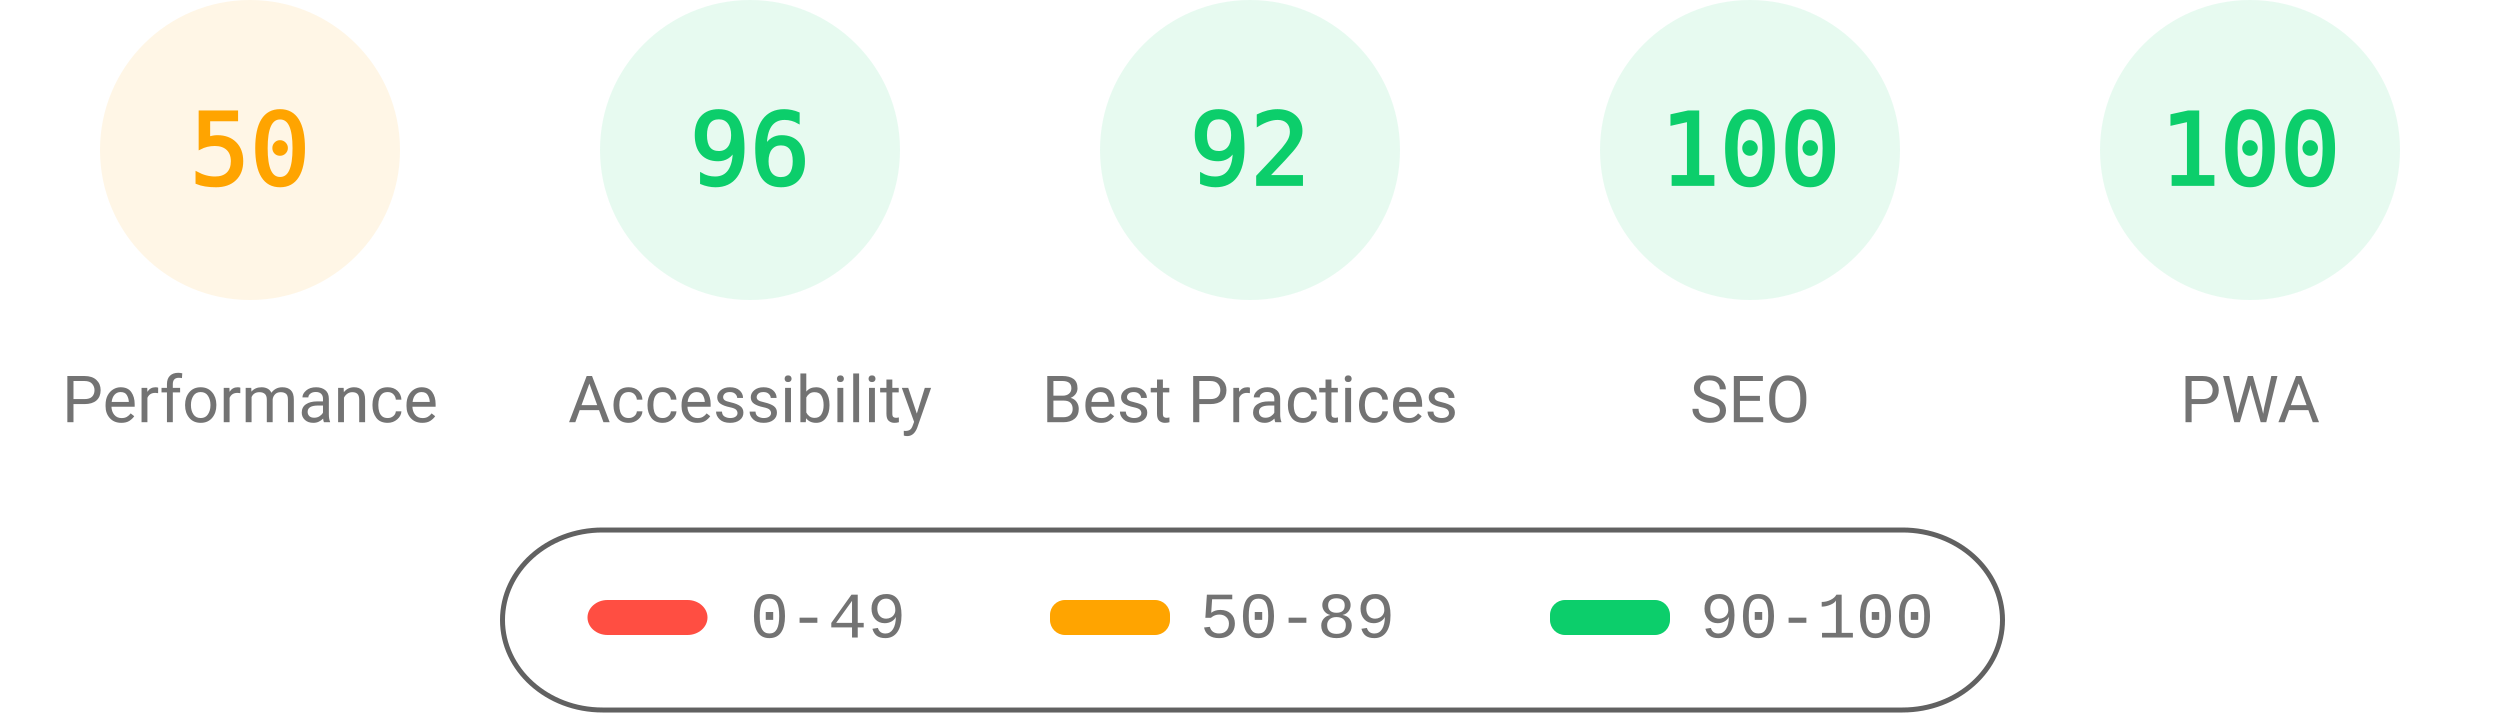
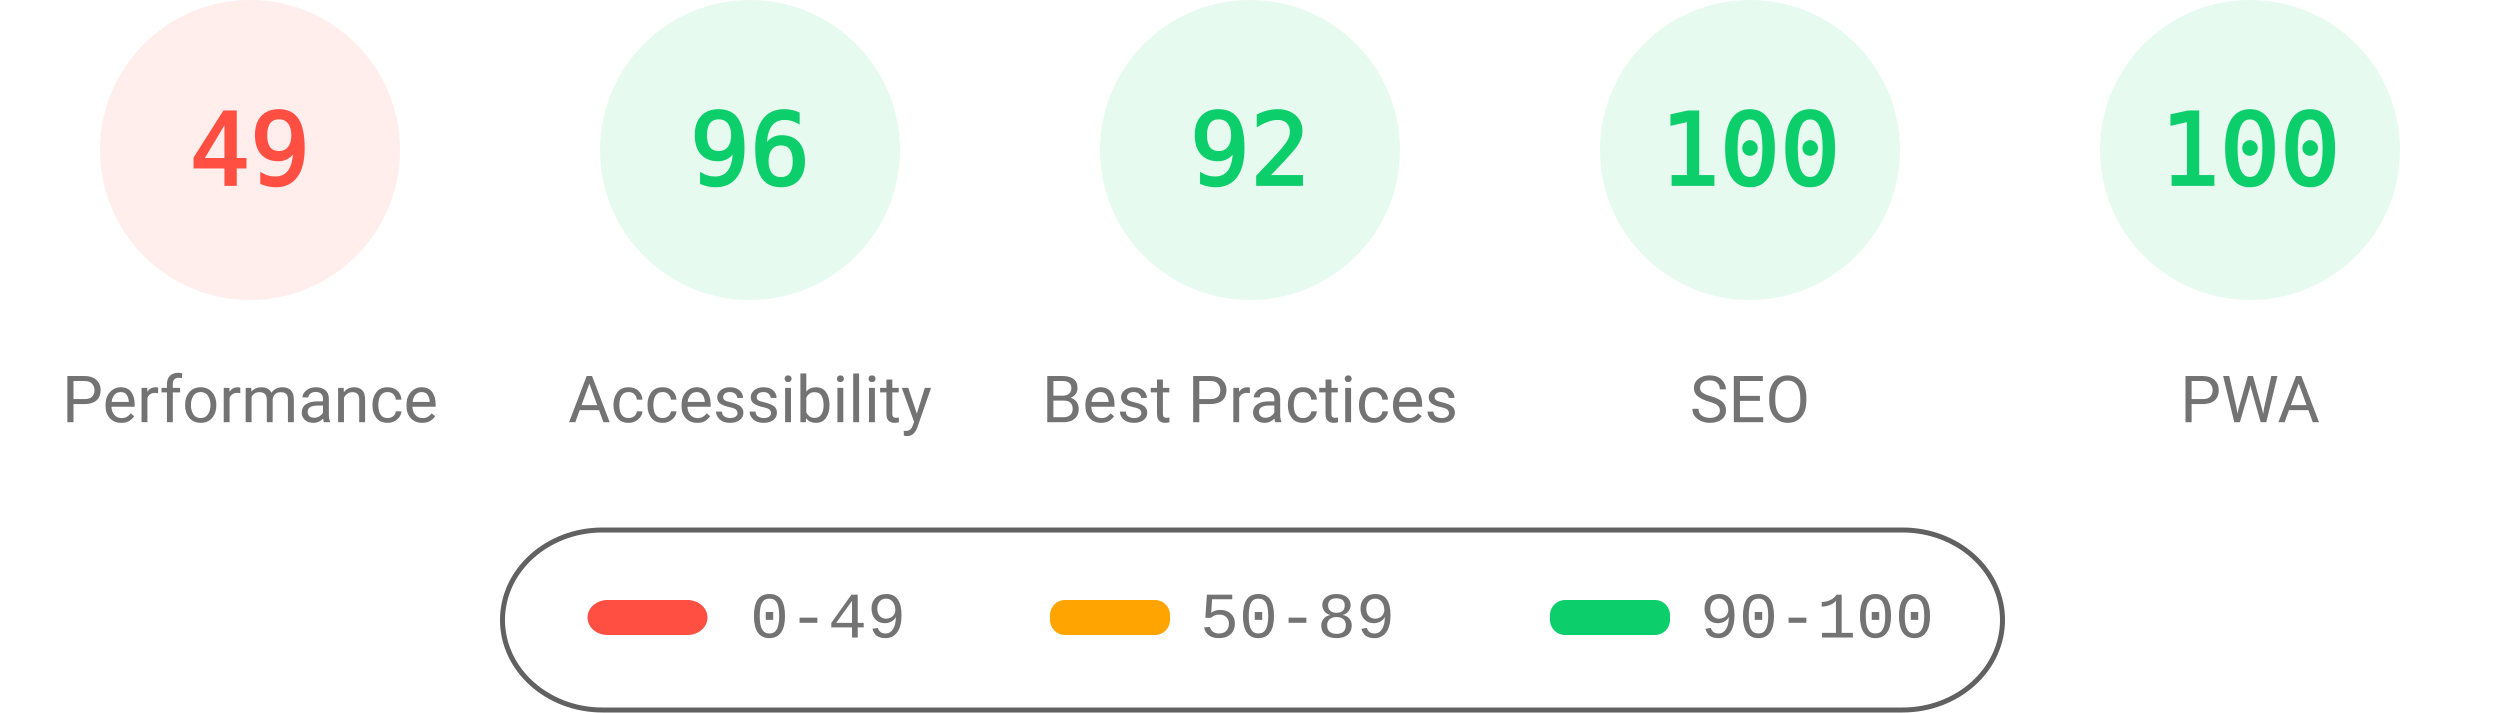
<svg xmlns="http://www.w3.org/2000/svg" fill="none" width="1000" height="285">
  <style>.gauge-base{opacity:.1}.gauge-arc{fill:none;animation-delay:250ms;stroke-linecap:round;transform:rotate(-90deg);transform-origin:100px 60px;animation:load-gauge 1s ease forwards}.guage-text{font-size:40px;font-family:monospace;text-align:center}.guage-red{color:#ff4e42;fill:#ff4e42;stroke:#ff4e42}.guage-orange{color:#ffa400;fill:#ffa400;stroke:#ffa400}.guage-green{color:#0cce6b;fill:#0cce6b;stroke:#0cce6b}.guage-undefined{color:#5c5c5c;fill:#5c5c5c;stroke:#5c5c5c}.guage-title{color:#737373;fill:#737373;stroke:none;font-size:26px;line-height:26px;font-family:Roboto,Halvetica,Arial,sans-serif}@keyframes load-gauge{from{stroke-dasharray:0 352.858}}</style>
-   <svg class="guage-div guage-perf guage-orange" viewBox="0 0 200 200" width="200" height="200">
+   <svg class="guage-div guage-perf guage-red" viewBox="0 0 200 200" width="200" height="200">
    <circle class="gauge-base" r="56" cx="100" cy="60" stroke-width="8" />
-     <circle class="gauge-arc guage-arc-1" r="56" cx="100" cy="60" stroke-width="8" style="stroke-dasharray:175.929,351.858" />
-     <text class="guage-text" x="100" y="60" alignment-baseline="central" dominant-baseline="central" text-anchor="middle">50</text>
+     <circle class="gauge-arc guage-arc-1" r="56" cx="100" cy="60" stroke-width="8" style="stroke-dasharray:172.41,351.858" />
+     <text class="guage-text" x="100" y="60" alignment-baseline="central" dominant-baseline="central" text-anchor="middle">49</text>
    <text class="guage-title" x="100" y="160" alignment-baseline="central" dominant-baseline="central" text-anchor="middle">Performance</text>
  </svg>
  <svg class="guage-div guage-acc guage-green" viewBox="0 0 200 200" width="200" height="200" x="200">
    <circle class="gauge-base" r="56" cx="100" cy="60" stroke-width="8" />
    <circle class="gauge-arc guage-arc-2" r="56" cx="100" cy="60" stroke-width="8" style="stroke-dasharray:337.784,351.858" />
    <text class="guage-text" x="100" y="60" alignment-baseline="central" dominant-baseline="central" text-anchor="middle">96</text>
    <text class="guage-title" x="100" y="160" alignment-baseline="central" dominant-baseline="central" text-anchor="middle">Accessibility</text>
  </svg>
  <svg class="guage-div guage-best guage-green" viewBox="0 0 200 200" width="200" height="200" x="400">
    <circle class="gauge-base" r="56" cx="100" cy="60" stroke-width="8" />
    <circle class="gauge-arc guage-arc-3" r="56" cx="100" cy="60" stroke-width="8" style="stroke-dasharray:323.709,351.858" />
    <text class="guage-text" x="100" y="60" alignment-baseline="central" dominant-baseline="central" text-anchor="middle">92</text>
    <text class="guage-title" x="100" y="160" alignment-baseline="central" dominant-baseline="central" text-anchor="middle">Best Practices</text>
  </svg>
  <svg class="guage-div guage-seo guage-green" viewBox="0 0 200 200" width="200" height="200" x="600">
    <circle class="gauge-base" r="56" cx="100" cy="60" stroke-width="8" />
    <circle class="gauge-arc guage-arc-4" r="56" cx="100" cy="60" stroke-width="8" style="stroke-dasharray:351.858,351.858" />
    <text class="guage-text" x="100" y="60" alignment-baseline="central" dominant-baseline="central" text-anchor="middle">100</text>
    <text class="guage-title" x="100" y="160" alignment-baseline="central" dominant-baseline="central" text-anchor="middle">SEO</text>
  </svg>
  <svg class="guage-div guage-pwa guage-green" viewBox="0 0 200 200" width="200" height="200" x="800">
    <circle class="gauge-base" r="56" cx="100" cy="60" stroke-width="8" />
    <circle class="gauge-arc guage-arc-4" r="56" cx="100" cy="60" stroke-width="8" style="stroke-dasharray:351.858,351.858" />
    <text class="guage-text" x="100" y="60" alignment-baseline="central" dominant-baseline="central" text-anchor="middle">100</text>
    <text class="guage-title" x="100" y="160" alignment-baseline="central" dominant-baseline="central" text-anchor="middle">PWA</text>
  </svg>
  <svg width="604" height="76" x="200" y="210">
    <path fill="none" id="canvas_background" d="M-1-1h604v80H-1z" />
    <rect fill-opacity="0" stroke="#616161" stroke-width="2" rx="40" id="svg_2" height="72" width="600" y="2" x="1" fill="#000" />
    <rect stroke="#000" rx="8" id="svg_3" height="14" width="48" y="30" x="35" stroke-opacity="null" stroke-width="0" fill="#ff4e42" />
    <rect stroke="#000" rx="6" id="svg_4" height="14" width="48" y="30" x="220" stroke-opacity="null" stroke-width="0" fill="#ffa400" />
    <rect stroke="#000" rx="6" id="svg_5" height="14" width="48" y="30" x="420" stroke-opacity="null" stroke-width="0" fill="#0cce6b" />
    <text xml:space="preserve" text-anchor="start" font-family="'Courier New', Courier, monospace" font-size="26" id="svg_6" y="45" x="100" stroke-opacity="null" stroke-width="0" stroke="#000" fill="#737373">0-49</text>
    <text xml:space="preserve" text-anchor="start" font-family="'Courier New', Courier, monospace" font-size="26" id="svg_7" y="45" x="280" stroke-opacity="null" stroke-width="0" stroke="#000" fill="#737373">50-89</text>
    <text xml:space="preserve" text-anchor="start" font-family="'Courier New', Courier, monospace" font-size="26" id="svg_8" y="45" x="480" stroke-opacity="null" stroke-width="0" stroke="#000" fill="#737373">90-100</text>
  </svg>
</svg>
